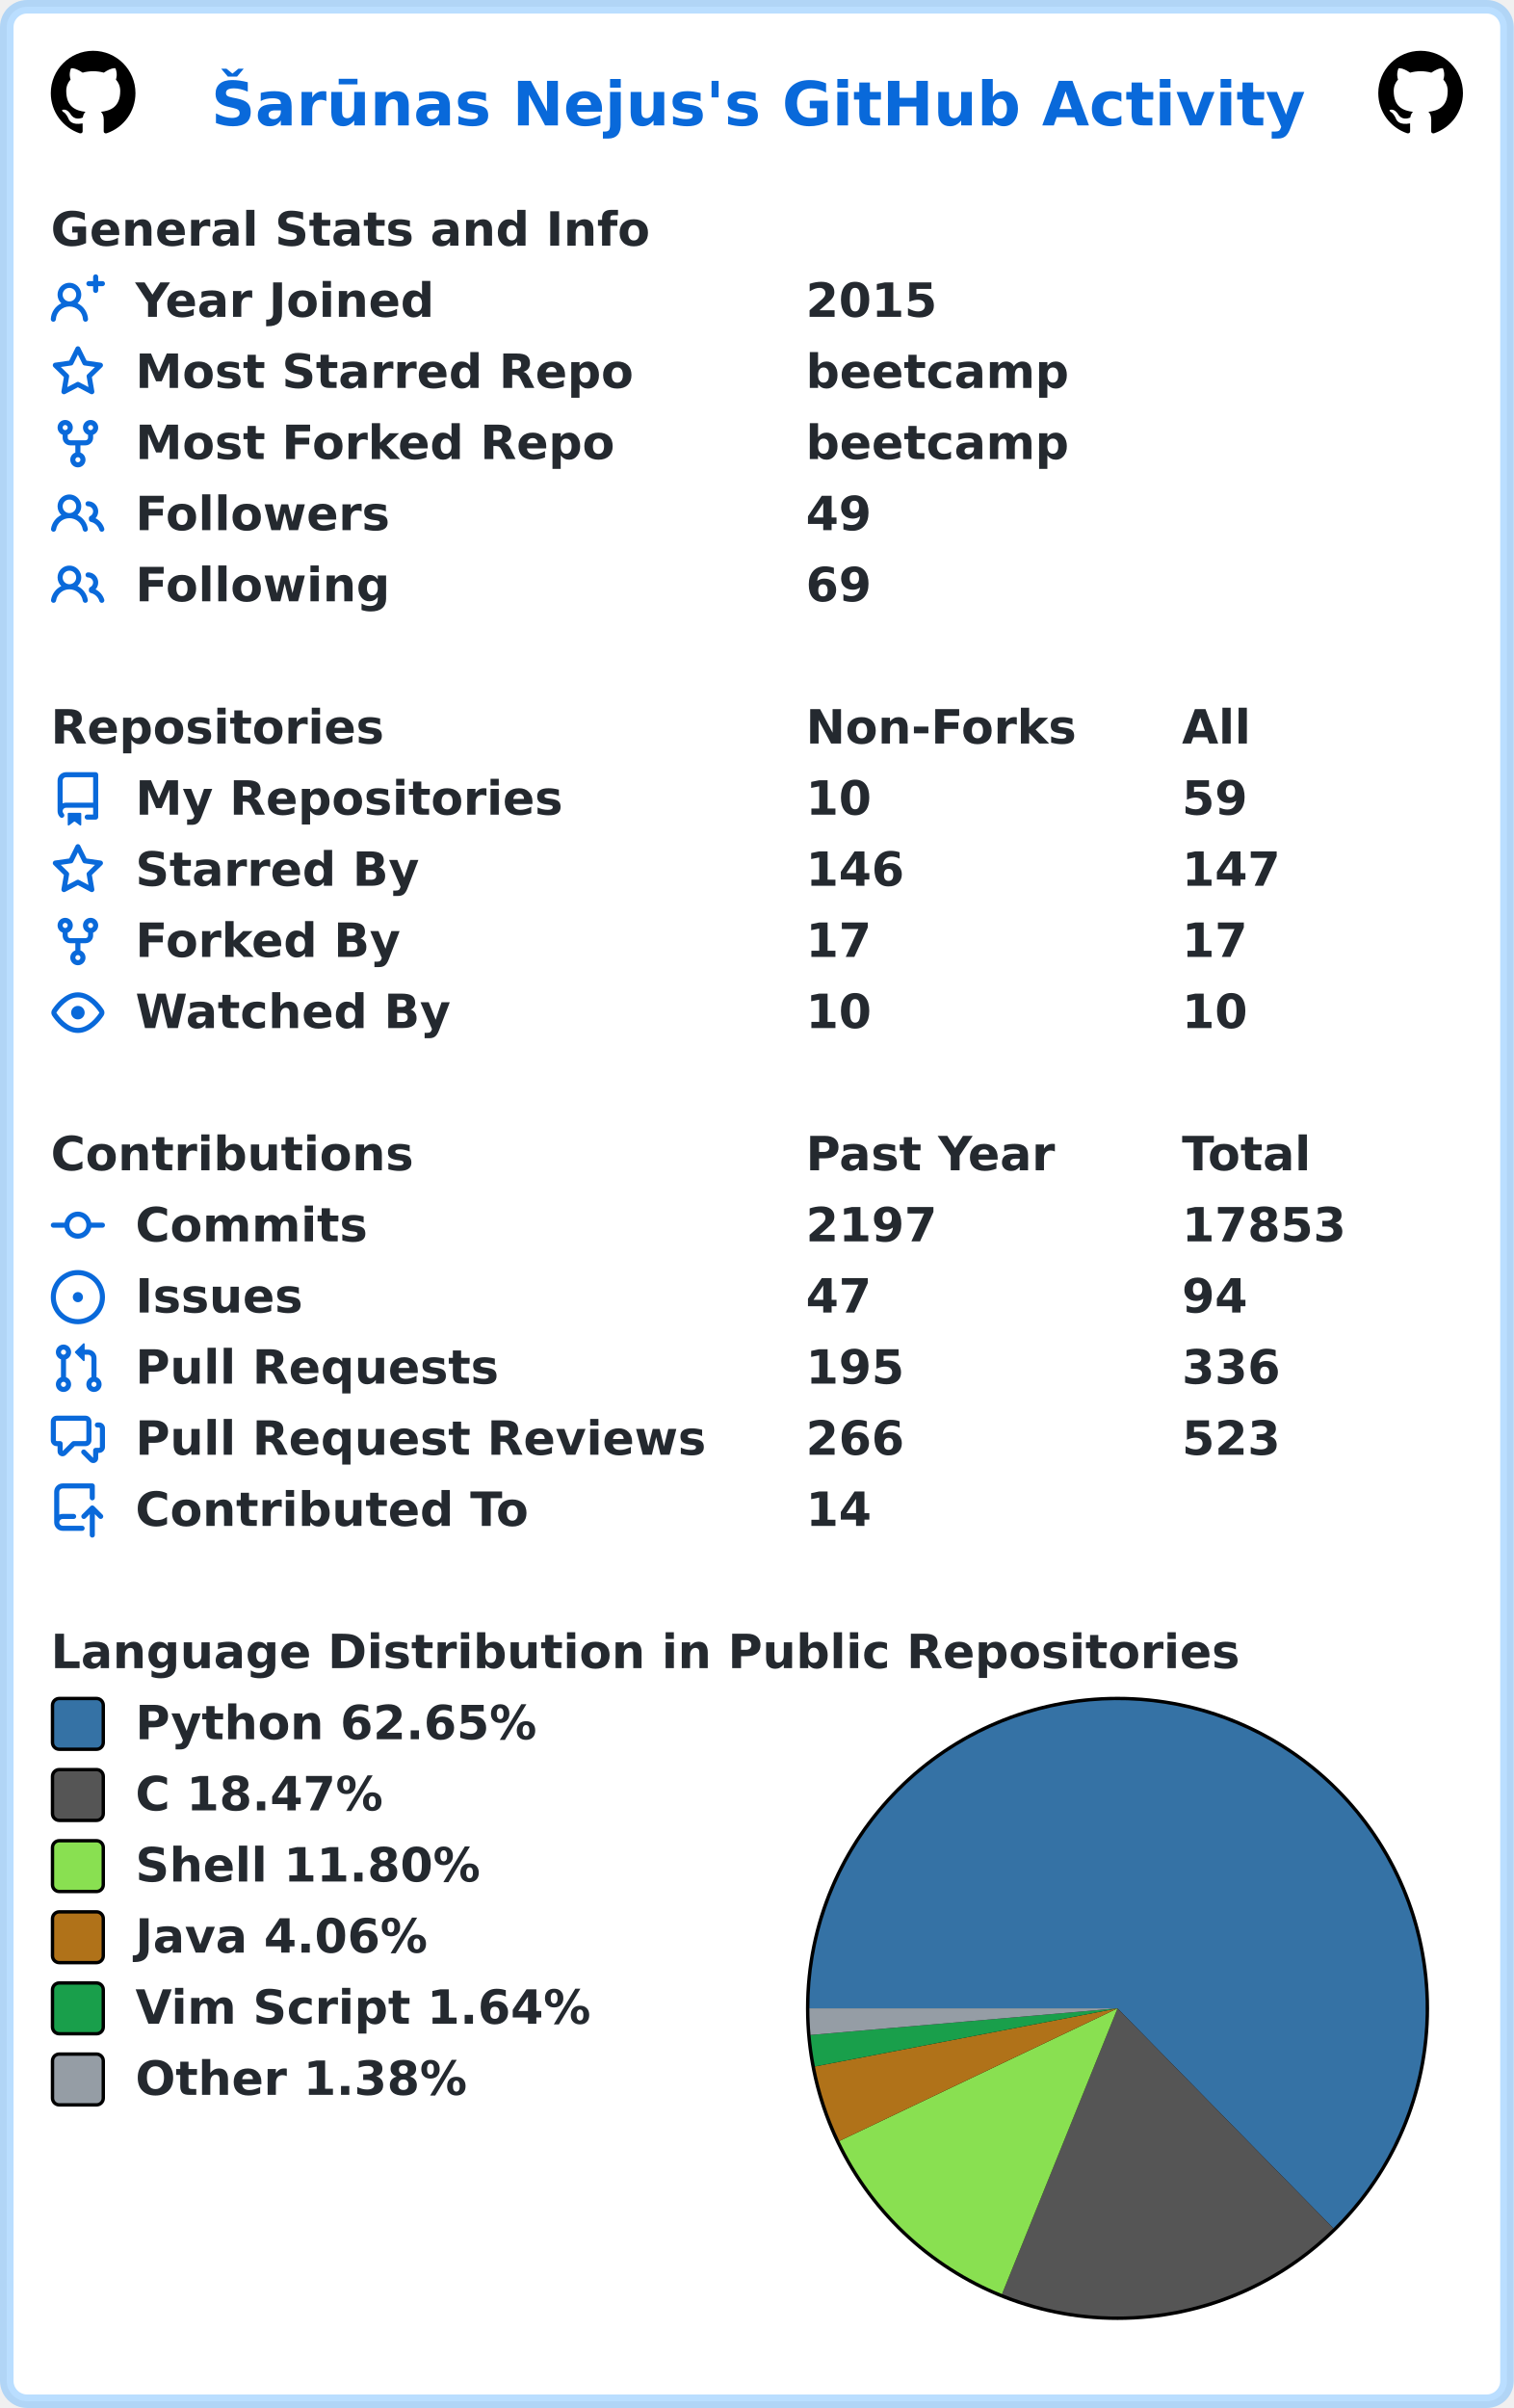
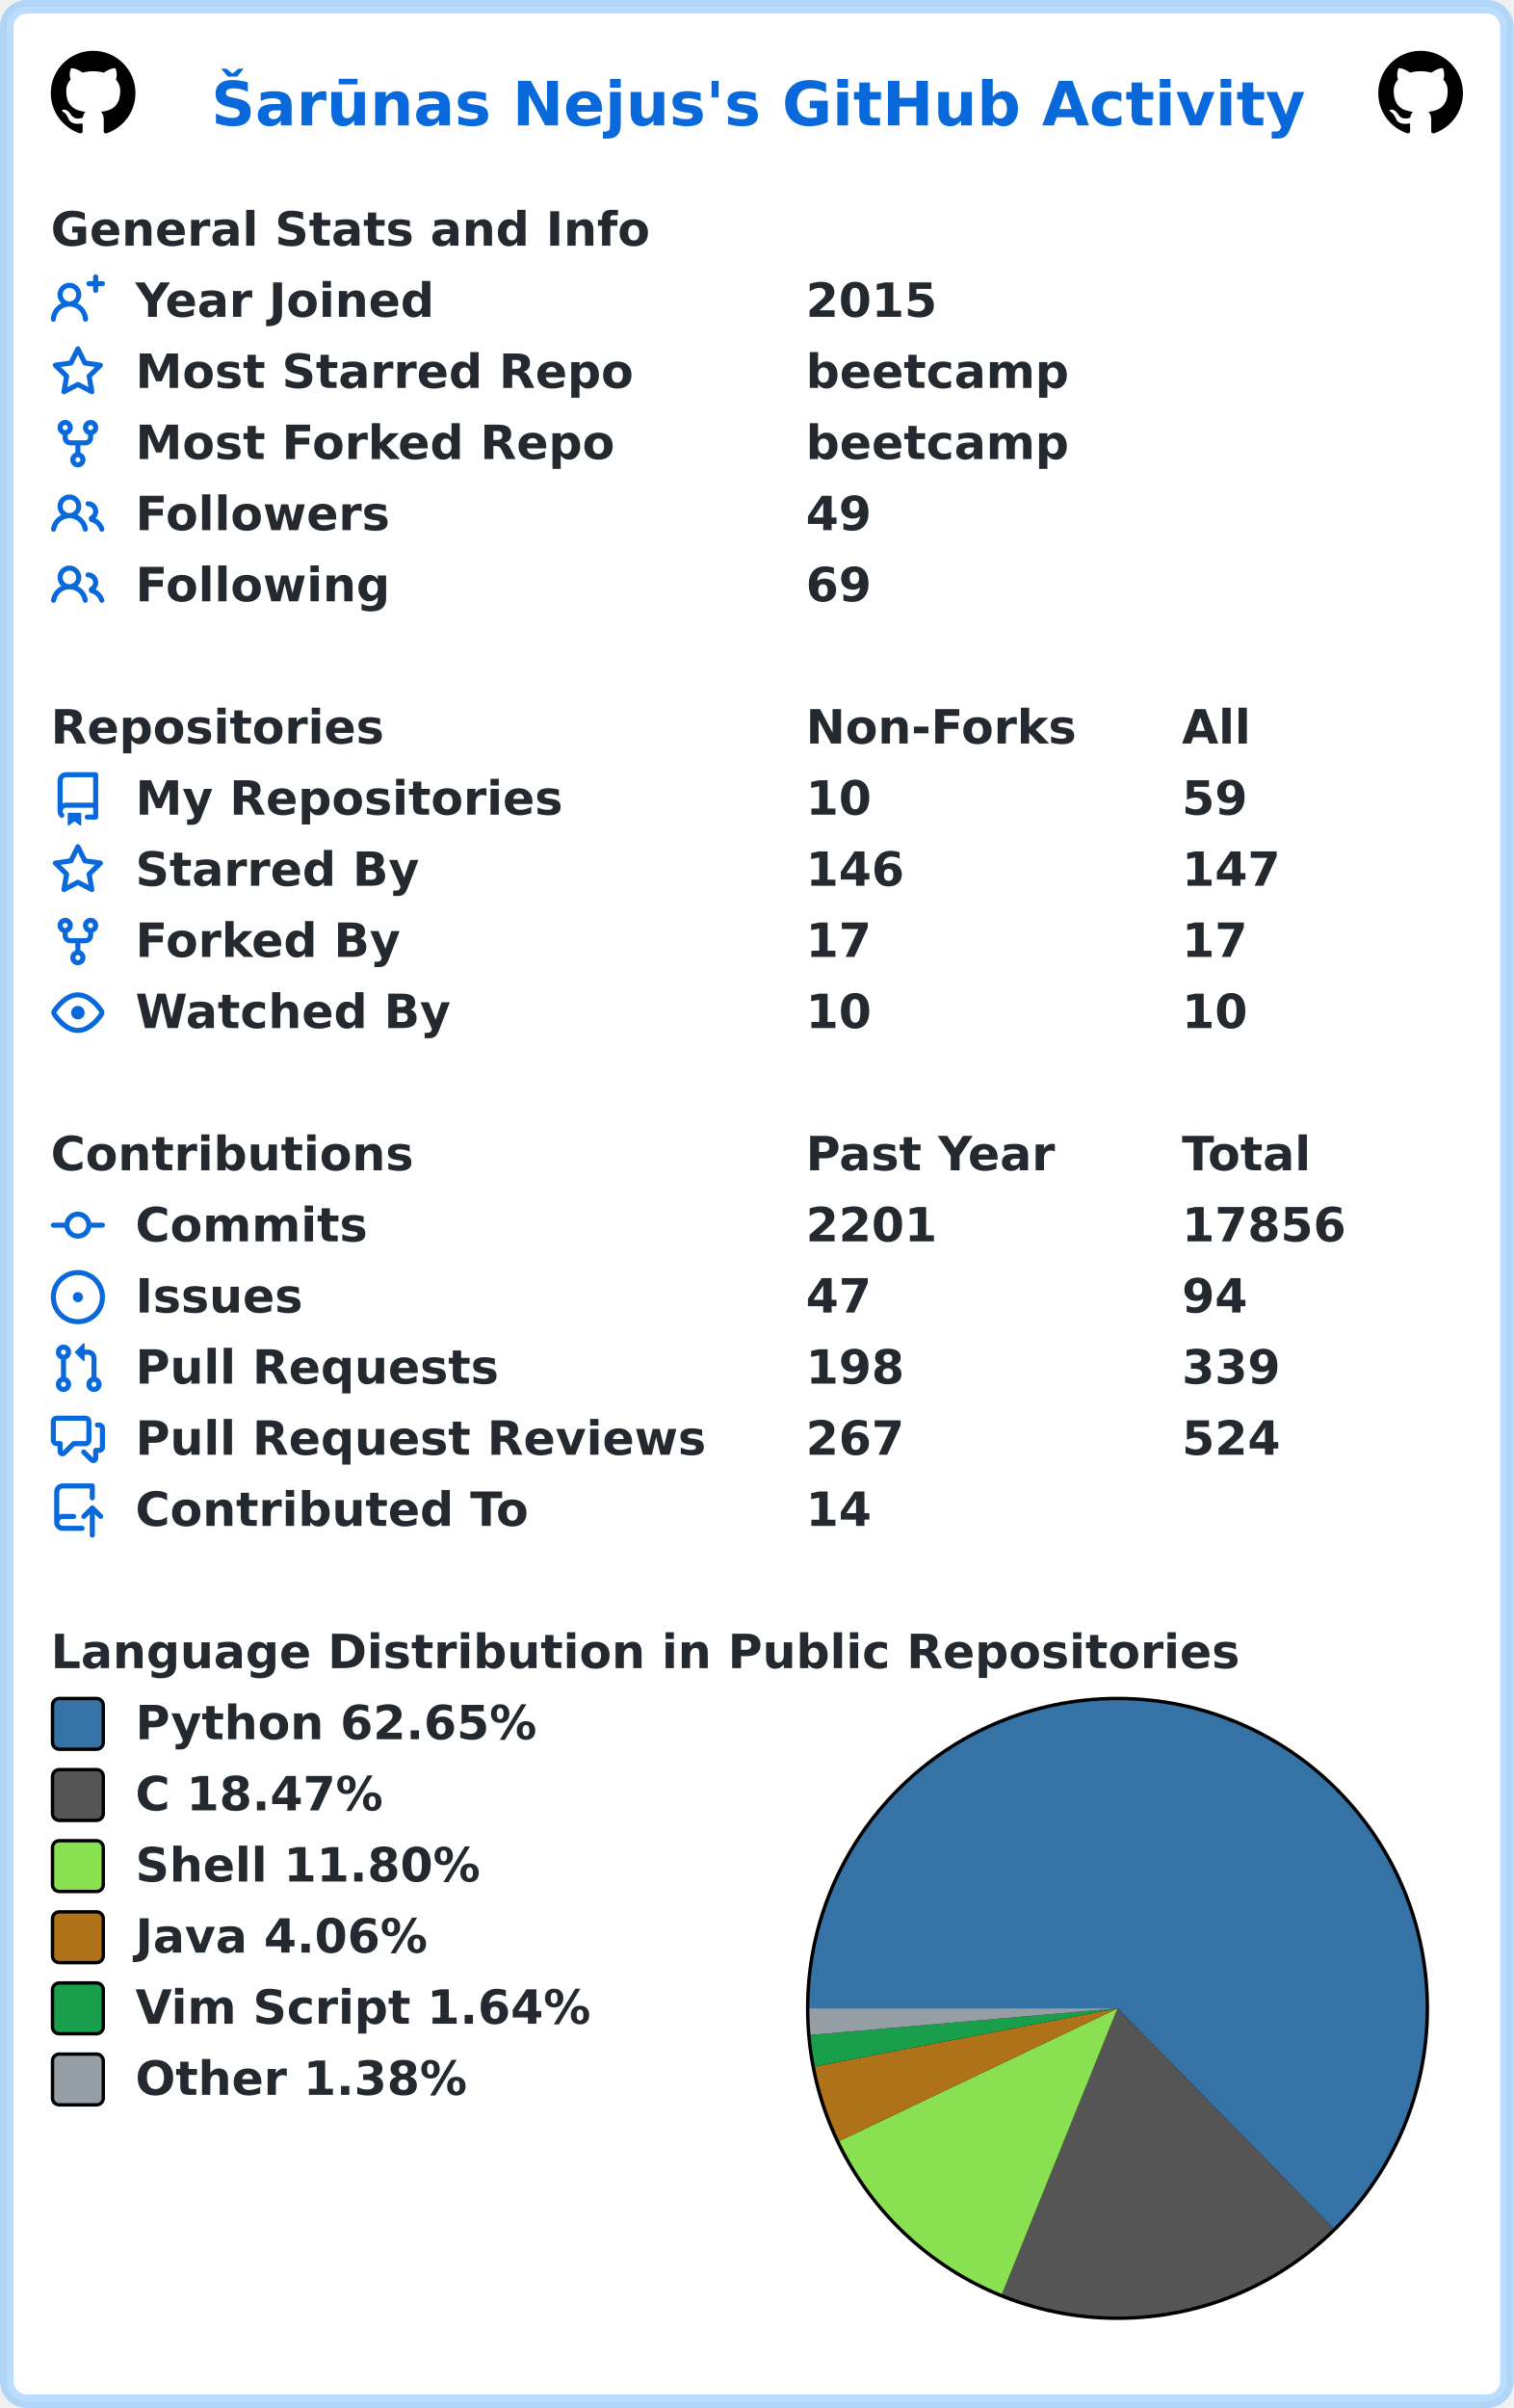
<svg xmlns="http://www.w3.org/2000/svg" width="447" height="711" viewBox="0 0 447 711" lang="en" xml:lang="en">
  <rect x="2" y="2" stroke-width="4" rx="6" width="443" height="707" stroke="rgba(84,174,255,0.4)" fill="#ffffff" />
  <g font-weight="600" font-size="110pt" font-family="Verdana,Geneva,DejaVu Sans,sans-serif" text-rendering="geometricPrecision">
    <text x="507" y="301" lengthAdjust="spacingAndGlyphs" textLength="2613" transform="scale(0.123)" fill="#0969da">Šarūnas Nejus's GitHub Activity</text>
    <svg x="15" y="15" width="25" height="25" viewBox="0 0 16 16">
      <path fill="#000000" fill-rule="evenodd" d="M8 0C3.58 0 0 3.58 0 8c0 3.54 2.29 6.53 5.47 7.59.4.07.55-.17.55-.38 0-.19-.01-.82-.01-1.49-2.01.37-2.53-.49-2.69-.94-.09-.23-.48-.94-.82-1.13-.28-.15-.68-.52-.01-.53.63-.01 1.08.58 1.23.82.72 1.21 1.87.87 2.33.66.07-.52.28-.87.51-1.07-1.78-.2-3.64-.89-3.64-3.95 0-.87.31-1.59.82-2.15-.08-.2-.36-1.02.08-2.12 0 0 .67-.21 2.2.82.64-.18 1.32-.27 2-.27.68 0 1.36.09 2 .27 1.53-1.04 2.2-.82 2.2-.82.44 1.1.16 1.92.08 2.12.51.56.82 1.27.82 2.15 0 3.07-1.87 3.75-3.65 3.95.29.25.54.73.54 1.48 0 1.07-.01 1.93-.01 2.2 0 .21.15.46.55.38A8.013 8.013 0 0016 8c0-4.42-3.58-8-8-8z" />
    </svg>
    <svg x="407" y="15" width="25" height="25" viewBox="0 0 16 16">
      <path fill="#000000" fill-rule="evenodd" d="M8 0C3.58 0 0 3.58 0 8c0 3.54 2.29 6.53 5.47 7.59.4.07.55-.17.55-.38 0-.19-.01-.82-.01-1.49-2.01.37-2.53-.49-2.69-.94-.09-.23-.48-.94-.82-1.13-.28-.15-.68-.52-.01-.53.63-.01 1.08.58 1.23.82.72 1.21 1.87.87 2.33.66.07-.52.28-.87.51-1.07-1.78-.2-3.64-.89-3.64-3.95 0-.87.31-1.59.82-2.15-.08-.2-.36-1.02.08-2.12 0 0 .67-.21 2.2.82.64-.18 1.32-.27 2-.27.68 0 1.36.09 2 .27 1.53-1.04 2.2-.82 2.2-.82.44 1.1.16 1.92.08 2.12.51.56.82 1.27.82 2.15 0 3.07-1.87 3.75-3.65 3.95.29.25.54.73.54 1.48 0 1.07-.01 1.93-.01 2.2 0 .21.15.46.55.38A8.013 8.013 0 0016 8c0-4.42-3.58-8-8-8z" />
    </svg>
    <g transform="translate(0, 60)" fill="#24292f">
      <g transform="translate(15, 0)">
        <g transform="scale(0.095)">
          <text x="0" y="132" textLength="1851" lengthAdjust="spacingAndGlyphs">General Stats and Info</text>
        </g>
      </g>
      <g transform="translate(15, 21)">
        <path fill="#0969da" fill-rule="evenodd" d="M13.25 0a.75.75 0 01.75.75V2h1.25a.75.75 0 010 1.5H14v1.25a.75.75 0 01-1.5 0V3.5h-1.25a.75.75 0 010-1.5h1.25V.75a.75.75 0 01.75-.75zM5.5 4a2 2 0 100 4 2 2 0 000-4zm2.4 4.548a3.5 3.5 0 10-4.799 0 5.527 5.527 0 00-3.1 4.66.75.75 0 101.498.085A4.01 4.01 0 015.5 9.5a4.01 4.01 0 014.001 3.793.75.75 0 101.498-.086 5.527 5.527 0 00-3.1-4.659z" />
        <g transform="scale(0.095)">
          <text lengthAdjust="spacingAndGlyphs" textLength="932" x="263" y="132">Year Joined</text>
          <text lengthAdjust="spacingAndGlyphs" textLength="420" x="2347" y="132">2015</text>
        </g>
      </g>
      <g transform="translate(15, 42)">
        <path fill="#0969da" fill-rule="evenodd" d="M8 .25a.75.75 0 01.673.418l1.882 3.815 4.21.612a.75.75 0 01.416 1.279l-3.046 2.97.719 4.192a.75.75 0 01-1.088.791L8 12.347l-3.766 1.98a.75.75 0 01-1.088-.79l.72-4.194L.818 6.374a.75.75 0 01.416-1.28l4.21-.611L7.327.668A.75.75 0 018 .25zm0 2.445L6.615 5.5a.75.75 0 01-.564.41l-3.097.45 2.24 2.184a.75.75 0 01.216.664l-.528 3.084 2.769-1.456a.75.75 0 01.698 0l2.77 1.456-.53-3.084a.75.75 0 01.216-.664l2.24-2.183-3.096-.45a.75.75 0 01-.564-.41L8 2.694v.001z" />
        <g transform="scale(0.095)">
          <text lengthAdjust="spacingAndGlyphs" textLength="1532" x="263" y="132">Most Starred Repo</text>
          <text lengthAdjust="spacingAndGlyphs" textLength="830" x="2347" y="132">beetcamp</text>
        </g>
      </g>
      <g transform="translate(15, 63)">
        <path fill="#0969da" fill-rule="evenodd" d="M5 3.25a.75.75 0 11-1.5 0 .75.75 0 011.5 0zm0 2.122a2.25 2.25 0 10-1.5 0v.878A2.25 2.25 0 005.75 8.5h1.5v2.128a2.251 2.251 0 101.5 0V8.5h1.5a2.25 2.25 0 002.25-2.25v-.878a2.25 2.25 0 10-1.5 0v.878a.75.75 0 01-.75.75h-4.5A.75.75 0 015 6.25v-.878zm3.75 7.378a.75.75 0 11-1.5 0 .75.75 0 011.5 0zm3-8.75a.75.75 0 100-1.5.75.75 0 000 1.5z" />
        <g transform="scale(0.095)">
          <text lengthAdjust="spacingAndGlyphs" textLength="1485" x="263" y="132">Most Forked Repo</text>
          <text lengthAdjust="spacingAndGlyphs" textLength="830" x="2347" y="132">beetcamp</text>
        </g>
      </g>
      <g transform="translate(15, 84)">
        <path fill="#0969da" fill-rule="evenodd" d="M5.5 3.5a2 2 0 100 4 2 2 0 000-4zM2 5.5a3.5 3.5 0 115.898 2.549 5.507 5.507 0 013.034 4.084.75.75 0 11-1.482.235 4.001 4.001 0 00-7.9 0 .75.75 0 01-1.482-.236A5.507 5.507 0 013.102 8.05 3.49 3.49 0 012 5.5zM11 4a.75.75 0 100 1.5 1.5 1.5 0 01.666 2.844.75.75 0 00-.416.672v.352a.75.75 0 00.574.73c1.2.289 2.162 1.2 2.522 2.372a.75.75 0 101.434-.44 5.01 5.01 0 00-2.56-3.012A3 3 0 0011 4z" />
        <g transform="scale(0.095)">
          <text lengthAdjust="spacingAndGlyphs" textLength="778" x="263" y="132">Followers</text>
          <text lengthAdjust="spacingAndGlyphs" textLength="210" x="2347" y="132">49</text>
        </g>
      </g>
      <g transform="translate(15, 105)">
        <path fill="#0969da" fill-rule="evenodd" d="M5.5 3.5a2 2 0 100 4 2 2 0 000-4zM2 5.5a3.5 3.5 0 115.898 2.549 5.507 5.507 0 013.034 4.084.75.75 0 11-1.482.235 4.001 4.001 0 00-7.9 0 .75.75 0 01-1.482-.236A5.507 5.507 0 013.102 8.05 3.49 3.49 0 012 5.5zM11 4a.75.75 0 100 1.5 1.5 1.5 0 01.666 2.844.75.75 0 00-.416.672v.352a.75.75 0 00.574.73c1.2.289 2.162 1.2 2.522 2.372a.75.75 0 101.434-.44 5.01 5.01 0 00-2.56-3.012A3 3 0 0011 4z" />
        <g transform="scale(0.095)">
          <text lengthAdjust="spacingAndGlyphs" textLength="780" x="263" y="132">Following</text>
          <text lengthAdjust="spacingAndGlyphs" textLength="210" x="2347" y="132">69</text>
        </g>
      </g>
    </g>
    <g transform="translate(0, 207)" fill="#24292f">
      <g transform="translate(15, 0)">
        <g transform="scale(0.095)">
          <text x="0" y="132" textLength="1020" lengthAdjust="spacingAndGlyphs">Repositories</text>
          <text x="2347" y="132" textLength="832" lengthAdjust="spacingAndGlyphs">Non-Forks</text>
          <text x="3516" y="132" textLength="206" lengthAdjust="spacingAndGlyphs">All</text>
        </g>
      </g>
      <g transform="translate(15, 21)">
        <path fill="#0969da" fill-rule="evenodd" d="M2 2.5A2.5 2.5 0 014.5 0h8.75a.75.75 0 01.75.75v12.5a.75.75 0 01-.75.75h-2.5a.75.75 0 110-1.5h1.75v-2h-8a1 1 0 00-.714 1.7.75.75 0 01-1.072 1.05A2.495 2.495 0 012 11.5v-9zm10.5-1V9h-8c-.356 0-.694.074-1 .208V2.5a1 1 0 011-1h8zM5 12.25v3.25a.25.25 0 00.4.2l1.45-1.087a.25.25 0 01.3 0L8.6 15.7a.25.25 0 00.4-.2v-3.25a.25.25 0 00-.25-.25h-3.5a.25.25 0 00-.25.25z" />
        <g transform="scale(0.095)">
          <text lengthAdjust="spacingAndGlyphs" textLength="1312" x="263" y="132">My Repositories</text>
          <text lengthAdjust="spacingAndGlyphs" textLength="210" x="2347" y="132">10</text>
          <text lengthAdjust="spacingAndGlyphs" textLength="210" x="3516" y="132">59</text>
        </g>
      </g>
      <g transform="translate(15, 42)">
        <path fill="#0969da" fill-rule="evenodd" d="M8 .25a.75.75 0 01.673.418l1.882 3.815 4.21.612a.75.75 0 01.416 1.279l-3.046 2.97.719 4.192a.75.75 0 01-1.088.791L8 12.347l-3.766 1.98a.75.75 0 01-1.088-.79l.72-4.194L.818 6.374a.75.75 0 01.416-1.28l4.21-.611L7.327.668A.75.75 0 018 .25zm0 2.445L6.615 5.5a.75.75 0 01-.564.41l-3.097.45 2.24 2.184a.75.75 0 01.216.664l-.528 3.084 2.769-1.456a.75.75 0 01.698 0l2.77 1.456-.53-3.084a.75.75 0 01.216-.664l2.24-2.183-3.096-.45a.75.75 0 01-.564-.41L8 2.694v.001z" />
        <g transform="scale(0.095)">
          <text lengthAdjust="spacingAndGlyphs" textLength="874" x="263" y="132">Starred By</text>
          <text lengthAdjust="spacingAndGlyphs" textLength="315" x="2347" y="132">146</text>
          <text lengthAdjust="spacingAndGlyphs" textLength="315" x="3516" y="132">147</text>
        </g>
      </g>
      <g transform="translate(15, 63)">
        <path fill="#0969da" fill-rule="evenodd" d="M5 3.25a.75.75 0 11-1.5 0 .75.75 0 011.5 0zm0 2.122a2.25 2.25 0 10-1.5 0v.878A2.25 2.25 0 005.75 8.5h1.5v2.128a2.251 2.251 0 101.5 0V8.5h1.5a2.25 2.25 0 002.25-2.25v-.878a2.25 2.25 0 10-1.5 0v.878a.75.75 0 01-.75.75h-4.5A.75.75 0 015 6.25v-.878zm3.75 7.378a.75.75 0 11-1.5 0 .75.75 0 011.5 0zm3-8.75a.75.75 0 100-1.5.75.75 0 000 1.5z" />
        <g transform="scale(0.095)">
          <text lengthAdjust="spacingAndGlyphs" textLength="828" x="263" y="132">Forked By</text>
          <text lengthAdjust="spacingAndGlyphs" textLength="210" x="2347" y="132">17</text>
          <text lengthAdjust="spacingAndGlyphs" textLength="210" x="3516" y="132">17</text>
        </g>
      </g>
      <g transform="translate(15, 84)">
        <path fill="#0969da" fill-rule="evenodd" d="M1.679 7.932c.412-.621 1.242-1.75 2.366-2.717C5.175 4.242 6.527 3.5 8 3.5c1.473 0 2.824.742 3.955 1.715 1.124.967 1.954 2.096 2.366 2.717a.119.119 0 010 .136c-.412.621-1.242 1.75-2.366 2.717C10.825 11.758 9.473 12.5 8 12.5c-1.473 0-2.824-.742-3.955-1.715C2.92 9.818 2.09 8.69 1.679 8.068a.119.119 0 010-.136zM8 2c-1.981 0-3.67.992-4.933 2.078C1.797 5.169.88 6.423.43 7.1a1.619 1.619 0 000 1.798c.45.678 1.367 1.932 2.637 3.024C4.329 13.008 6.019 14 8 14c1.981 0 3.67-.992 4.933-2.078 1.27-1.091 2.187-2.345 2.637-3.023a1.619 1.619 0 000-1.798c-.45-.678-1.367-1.932-2.637-3.023C11.671 2.992 9.981 2 8 2zm0 8a2 2 0 100-4 2 2 0 000 4z" />
        <g transform="scale(0.095)">
          <text lengthAdjust="spacingAndGlyphs" textLength="993" x="263" y="132">Watched By</text>
          <text lengthAdjust="spacingAndGlyphs" textLength="210" x="2347" y="132">10</text>
          <text lengthAdjust="spacingAndGlyphs" textLength="210" x="3516" y="132">10</text>
        </g>
      </g>
    </g>
    <g transform="translate(0, 333)" fill="#24292f">
      <g transform="translate(15, 0)">
        <g transform="scale(0.095)">
          <text x="0" y="132" textLength="1112" lengthAdjust="spacingAndGlyphs">Contributions</text>
          <text x="2347" y="132" textLength="774" lengthAdjust="spacingAndGlyphs">Past Year</text>
          <text x="3516" y="132" textLength="414" lengthAdjust="spacingAndGlyphs">Total</text>
        </g>
      </g>
      <g transform="translate(15, 21)">
        <path fill="#0969da" fill-rule="evenodd" d="M10.5 7.75a2.5 2.5 0 11-5 0 2.5 2.5 0 015 0zm1.43.75a4.002 4.002 0 01-7.86 0H.75a.75.75 0 110-1.5h3.32a4.001 4.001 0 017.86 0h3.32a.75.75 0 110 1.5h-3.32z" />
        <g transform="scale(0.095)">
          <text lengthAdjust="spacingAndGlyphs" textLength="734" x="263" y="132">Commits</text>
-           <text lengthAdjust="spacingAndGlyphs" textLength="420" x="2347" y="132">2197</text>
-           <text lengthAdjust="spacingAndGlyphs" textLength="525" x="3516" y="132">17853</text>
+           <text lengthAdjust="spacingAndGlyphs" textLength="420" x="2347" y="132">2201</text>
+           <text lengthAdjust="spacingAndGlyphs" textLength="525" x="3516" y="132">17856</text>
        </g>
      </g>
      <g transform="translate(15, 42)">
        <path fill="#0969da" d="M8 9.5a1.5 1.5 0 100-3 1.5 1.5 0 000 3z" />
        <path fill="#0969da" fill-rule="evenodd" d="M8 0a8 8 0 100 16A8 8 0 008 0zM1.5 8a6.5 6.5 0 1113 0 6.5 6.5 0 01-13 0z" />
        <g transform="scale(0.095)">
          <text lengthAdjust="spacingAndGlyphs" textLength="512" x="263" y="132">Issues</text>
          <text lengthAdjust="spacingAndGlyphs" textLength="210" x="2347" y="132">47</text>
          <text lengthAdjust="spacingAndGlyphs" textLength="210" x="3516" y="132">94</text>
        </g>
      </g>
      <g transform="translate(15, 63)">
        <path fill="#0969da" fill-rule="evenodd" d="M7.177 3.073L9.573.677A.25.25 0 0110 .854v4.792a.25.25 0 01-.427.177L7.177 3.427a.25.25 0 010-.354zM3.75 2.5a.75.75 0 100 1.5.75.75 0 000-1.5zm-2.25.75a2.25 2.25 0 113 2.122v5.256a2.251 2.251 0 11-1.5 0V5.372A2.25 2.25 0 011.5 3.25zM11 2.5h-1V4h1a1 1 0 011 1v5.628a2.251 2.251 0 101.5 0V5A2.5 2.5 0 0011 2.5zm1 10.25a.75.75 0 111.5 0 .75.75 0 01-1.5 0zM3.75 12a.75.75 0 100 1.5.75.75 0 000-1.5z" />
        <g transform="scale(0.095)">
          <text lengthAdjust="spacingAndGlyphs" textLength="1113" x="263" y="132">Pull Requests</text>
-           <text lengthAdjust="spacingAndGlyphs" textLength="315" x="2347" y="132">195</text>
-           <text lengthAdjust="spacingAndGlyphs" textLength="315" x="3516" y="132">336</text>
+           <text lengthAdjust="spacingAndGlyphs" textLength="315" x="2347" y="132">198</text>
+           <text lengthAdjust="spacingAndGlyphs" textLength="315" x="3516" y="132">339</text>
        </g>
      </g>
      <g transform="translate(15, 84)">
        <path fill="#0969da" fill-rule="evenodd" d="M1.5 2.75a.25.25 0 01.25-.25h8.5a.25.25 0 01.25.25v5.5a.25.25 0 01-.25.25h-3.5a.75.75 0 00-.53.22L3.5 11.44V9.25a.75.75 0 00-.75-.75h-1a.25.25 0 01-.25-.25v-5.5zM1.75 1A1.75 1.75 0 000 2.75v5.5C0 9.216.784 10 1.75 10H2v1.543a1.457 1.457 0 002.487 1.03L7.061 10h3.189A1.75 1.75 0 0012 8.25v-5.5A1.75 1.75 0 0010.25 1h-8.5zM14.5 4.75a.25.25 0 00-.25-.25h-.5a.75.75 0 110-1.5h.5c.966 0 1.75.784 1.75 1.75v5.5A1.75 1.75 0 0114.25 12H14v1.543a1.457 1.457 0 01-2.487 1.03L9.22 12.28a.75.75 0 111.06-1.06l2.22 2.22v-2.19a.75.75 0 01.75-.75h1a.25.25 0 00.25-.25v-5.5z" />
        <g transform="scale(0.095)">
          <text lengthAdjust="spacingAndGlyphs" textLength="1762" x="263" y="132">Pull Request Reviews</text>
-           <text lengthAdjust="spacingAndGlyphs" textLength="315" x="2347" y="132">266</text>
-           <text lengthAdjust="spacingAndGlyphs" textLength="315" x="3516" y="132">523</text>
+           <text lengthAdjust="spacingAndGlyphs" textLength="315" x="2347" y="132">267</text>
+           <text lengthAdjust="spacingAndGlyphs" textLength="315" x="3516" y="132">524</text>
        </g>
      </g>
      <g transform="translate(15, 105)">
        <path fill="#0969da" fill-rule="evenodd" d="M1 2.5A2.5 2.5 0 013.5 0h8.75a.75.75 0 01.75.75v3.5a.75.75 0 01-1.5 0V1.5h-8a1 1 0 00-1 1v6.708A2.492 2.492 0 013.5 9h3.25a.75.75 0 010 1.5H3.5a1 1 0 100 2h5.75a.75.75 0 010 1.5H3.5A2.5 2.5 0 011 11.5v-9zm13.23 7.79a.75.75 0 001.06-1.06l-2.505-2.505a.75.75 0 00-1.06 0L9.22 9.229a.75.75 0 001.06 1.061l1.225-1.224v6.184a.75.75 0 001.5 0V9.066l1.224 1.224z" />
        <g transform="scale(0.095)">
          <text lengthAdjust="spacingAndGlyphs" textLength="1234" x="263" y="132">Contributed To</text>
          <text lengthAdjust="spacingAndGlyphs" textLength="210" x="2347" y="132">14</text>
        </g>
      </g>
    </g>
    <g transform="translate(0, 480)" fill="#24292f">
      <g transform="translate(15, 0)">
        <g transform="scale(0.095)">
          <text x="0" y="132" textLength="3652" lengthAdjust="spacingAndGlyphs">Language Distribution in Public Repositories</text>
        </g>
      </g>
      <g transform="translate(238, 21)">
        <circle cx="92" cy="92" r="92" fill="#000000" />
      </g>
      <g transform="translate(239, 22)">
        <path fill-rule="evenodd" fill="#3572A5" d="M 0.0,91 A 91 91 0 1 1 154.737 155.951 L 91,91 Z" />
        <path fill-rule="evenodd" fill="#555555" d="M 154.737,155.951 A 91 91 0 0 1 56.885 175.363 L 91,91 Z" />
        <path fill-rule="evenodd" fill="#89e051" d="M 56.885,175.363 A 91 91 0 0 1 8.858 130.161 L 91,91 Z" />
        <path fill-rule="evenodd" fill="#b07219" d="M 8.858,130.161 A 91 91 0 0 1 1.632 108.155 L 91,91 Z" />
        <path fill-rule="evenodd" fill="#199f4b" d="M 1.632,108.155 A 91 91 0 0 1 0.34 98.854 L 91,91 Z" />
        <path fill-rule="evenodd" fill="#959da5" d="M 0.34,98.854 A 91 91 0 0 1 0.0 91 L 91,91 Z" />
      </g>
      <g transform="translate(15, 21)">
        <rect x="0.5" y="0.5" rx="2" width="15" height="15" fill="#3572A5" stroke-width="1" stroke="#000000" />
        <text transform="scale(0.095)" x="263" y="132" textLength="1254" lengthAdjust="spacingAndGlyphs">Python 62.65%</text>
      </g>
      <g transform="translate(15, 42)">
        <rect x="0.5" y="0.5" rx="2" width="15" height="15" fill="#555555" stroke-width="1" stroke="#000000" />
        <text transform="scale(0.095)" x="263" y="132" textLength="798" lengthAdjust="spacingAndGlyphs">C 18.47%</text>
      </g>
      <g transform="translate(15, 63)">
        <rect x="0.5" y="0.5" rx="2" width="15" height="15" fill="#89e051" stroke-width="1" stroke="#000000" />
        <text transform="scale(0.095)" x="263" y="132" textLength="1088" lengthAdjust="spacingAndGlyphs">Shell 11.80%</text>
      </g>
      <g transform="translate(15, 84)">
        <rect x="0.5" y="0.5" rx="2" width="15" height="15" fill="#b07219" stroke-width="1" stroke="#000000" />
        <text transform="scale(0.095)" x="263" y="132" textLength="933" lengthAdjust="spacingAndGlyphs">Java 4.06%</text>
      </g>
      <g transform="translate(15, 105)">
        <rect x="0.5" y="0.5" rx="2" width="15" height="15" fill="#199f4b" stroke-width="1" stroke="#000000" />
        <text transform="scale(0.095)" x="263" y="132" textLength="1428" lengthAdjust="spacingAndGlyphs">Vim Script 1.64%</text>
      </g>
      <g transform="translate(15, 126)">
        <rect x="0.5" y="0.5" rx="2" width="15" height="15" fill="#959da5" stroke-width="1" stroke="#000000" />
        <text transform="scale(0.095)" x="263" y="132" textLength="1047" lengthAdjust="spacingAndGlyphs">Other 1.38%</text>
      </g>
    </g>
  </g>
</svg>
